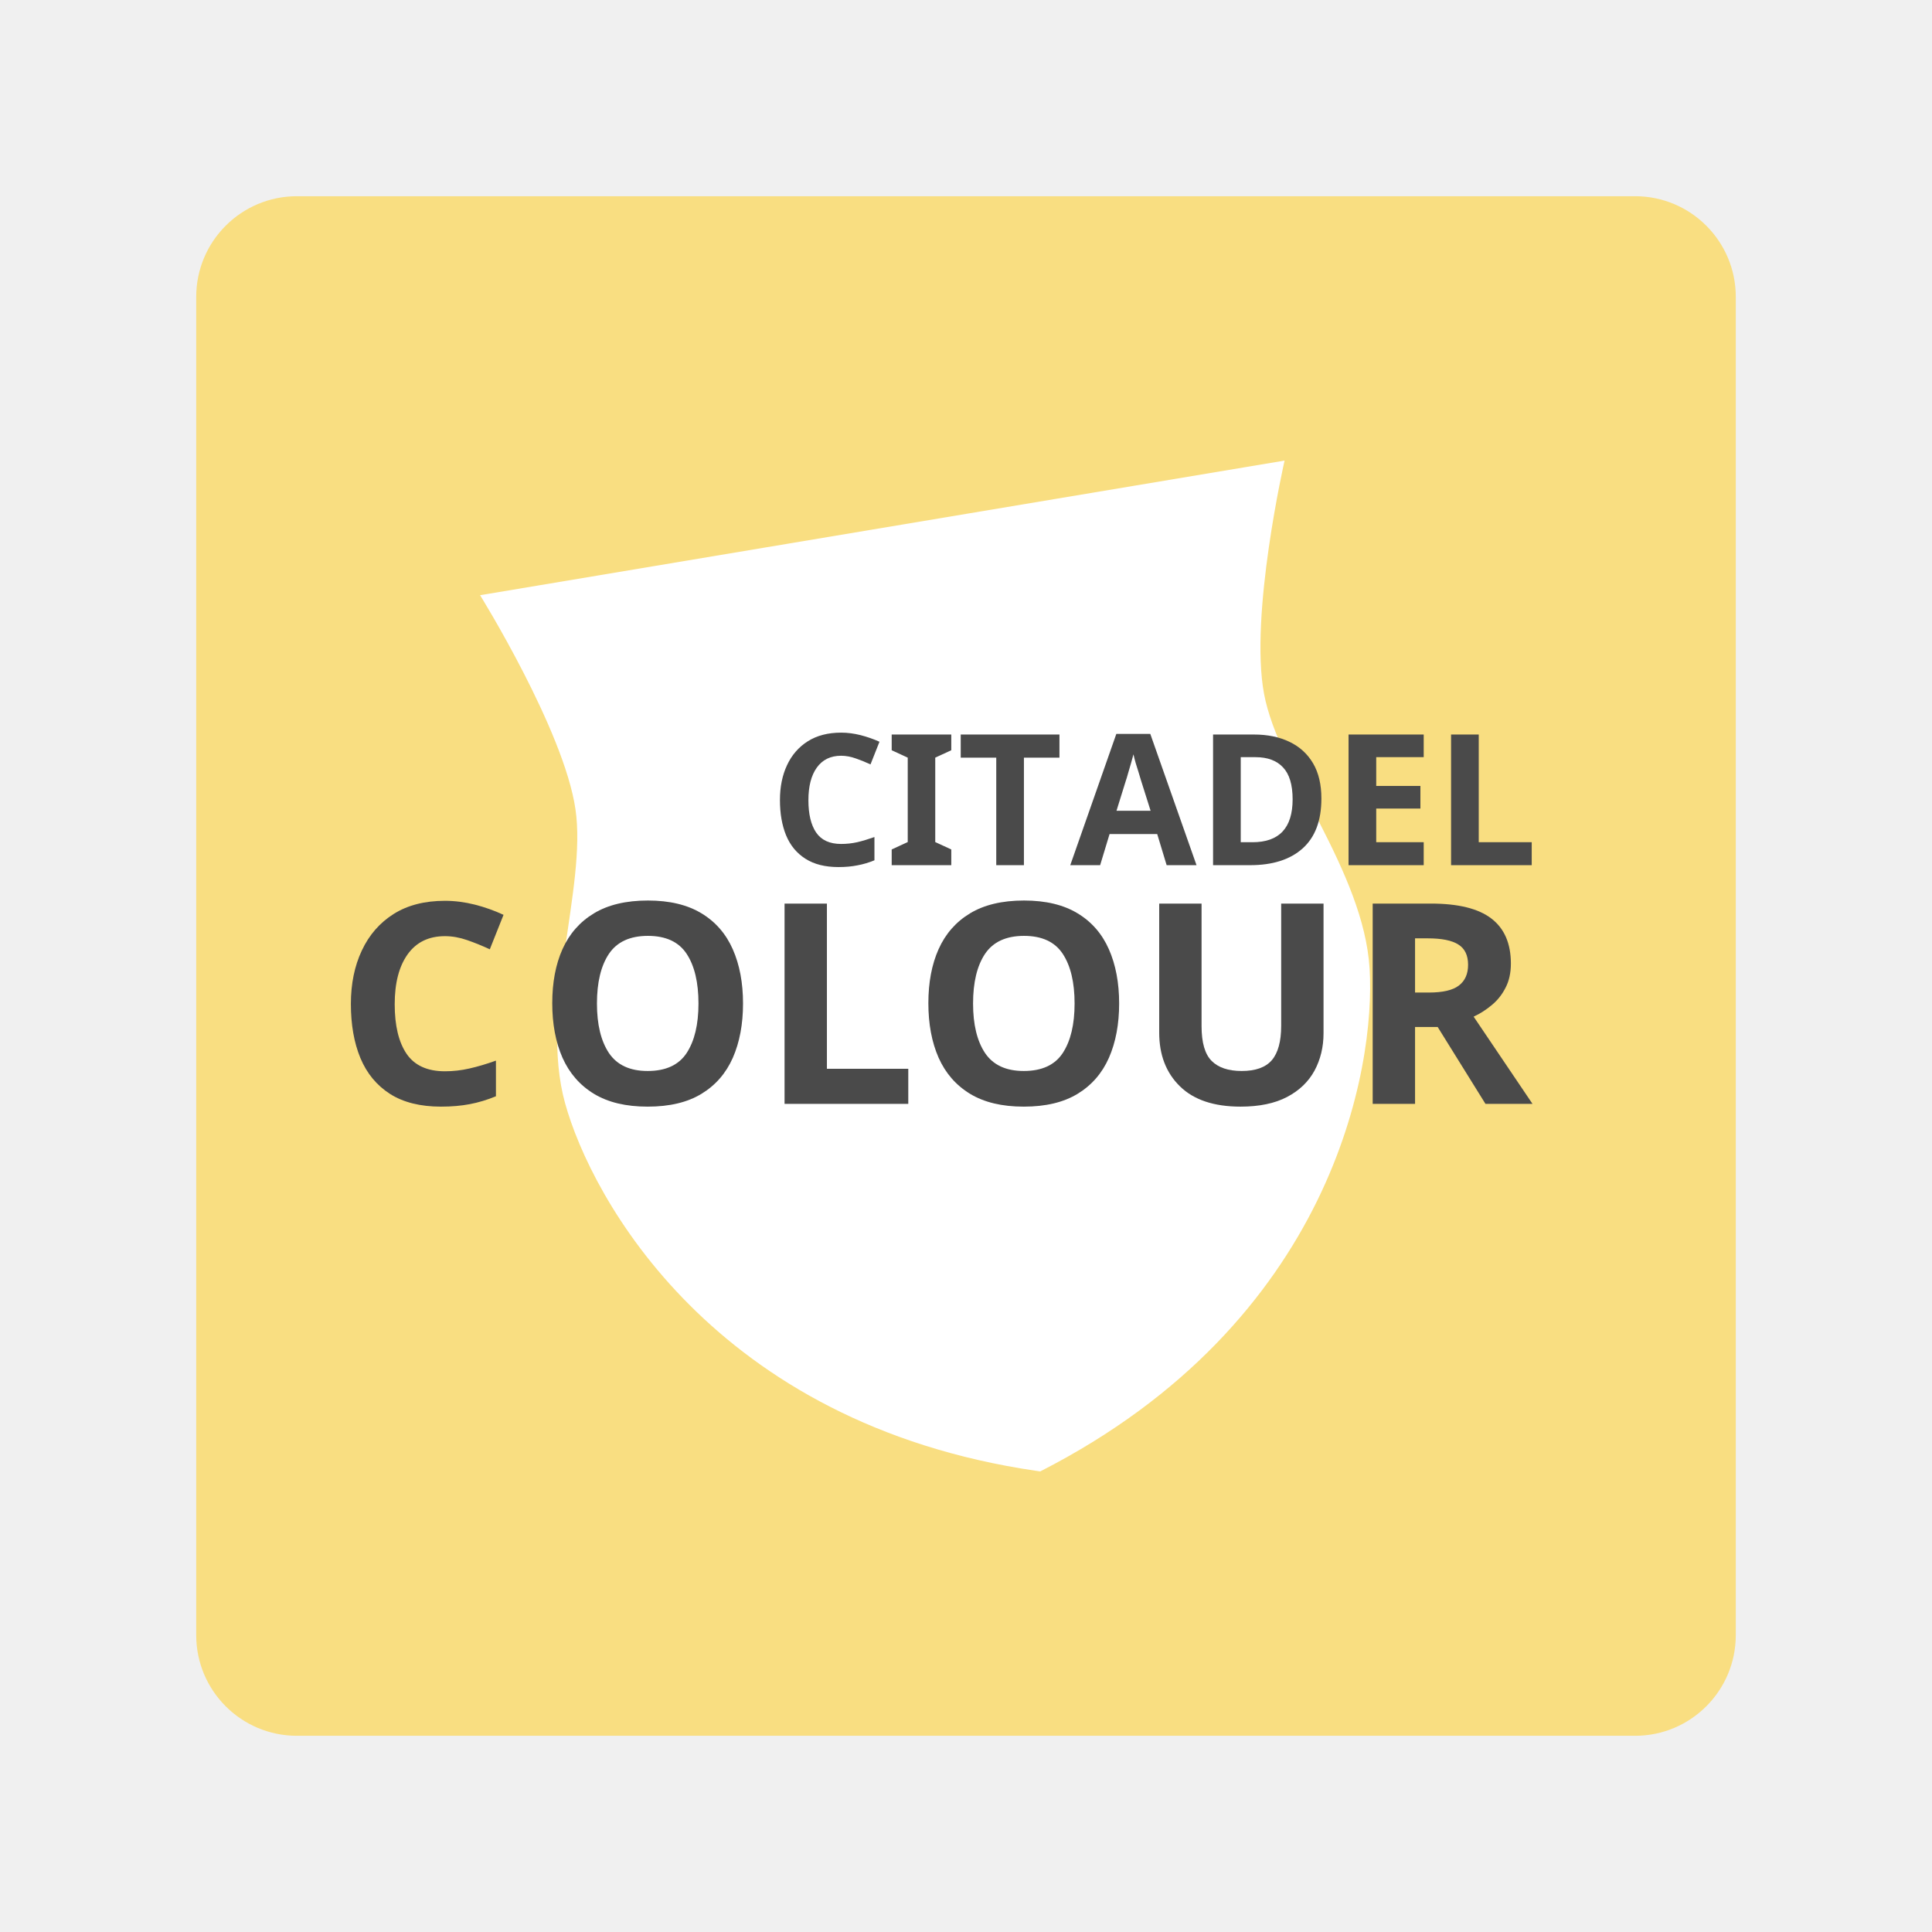
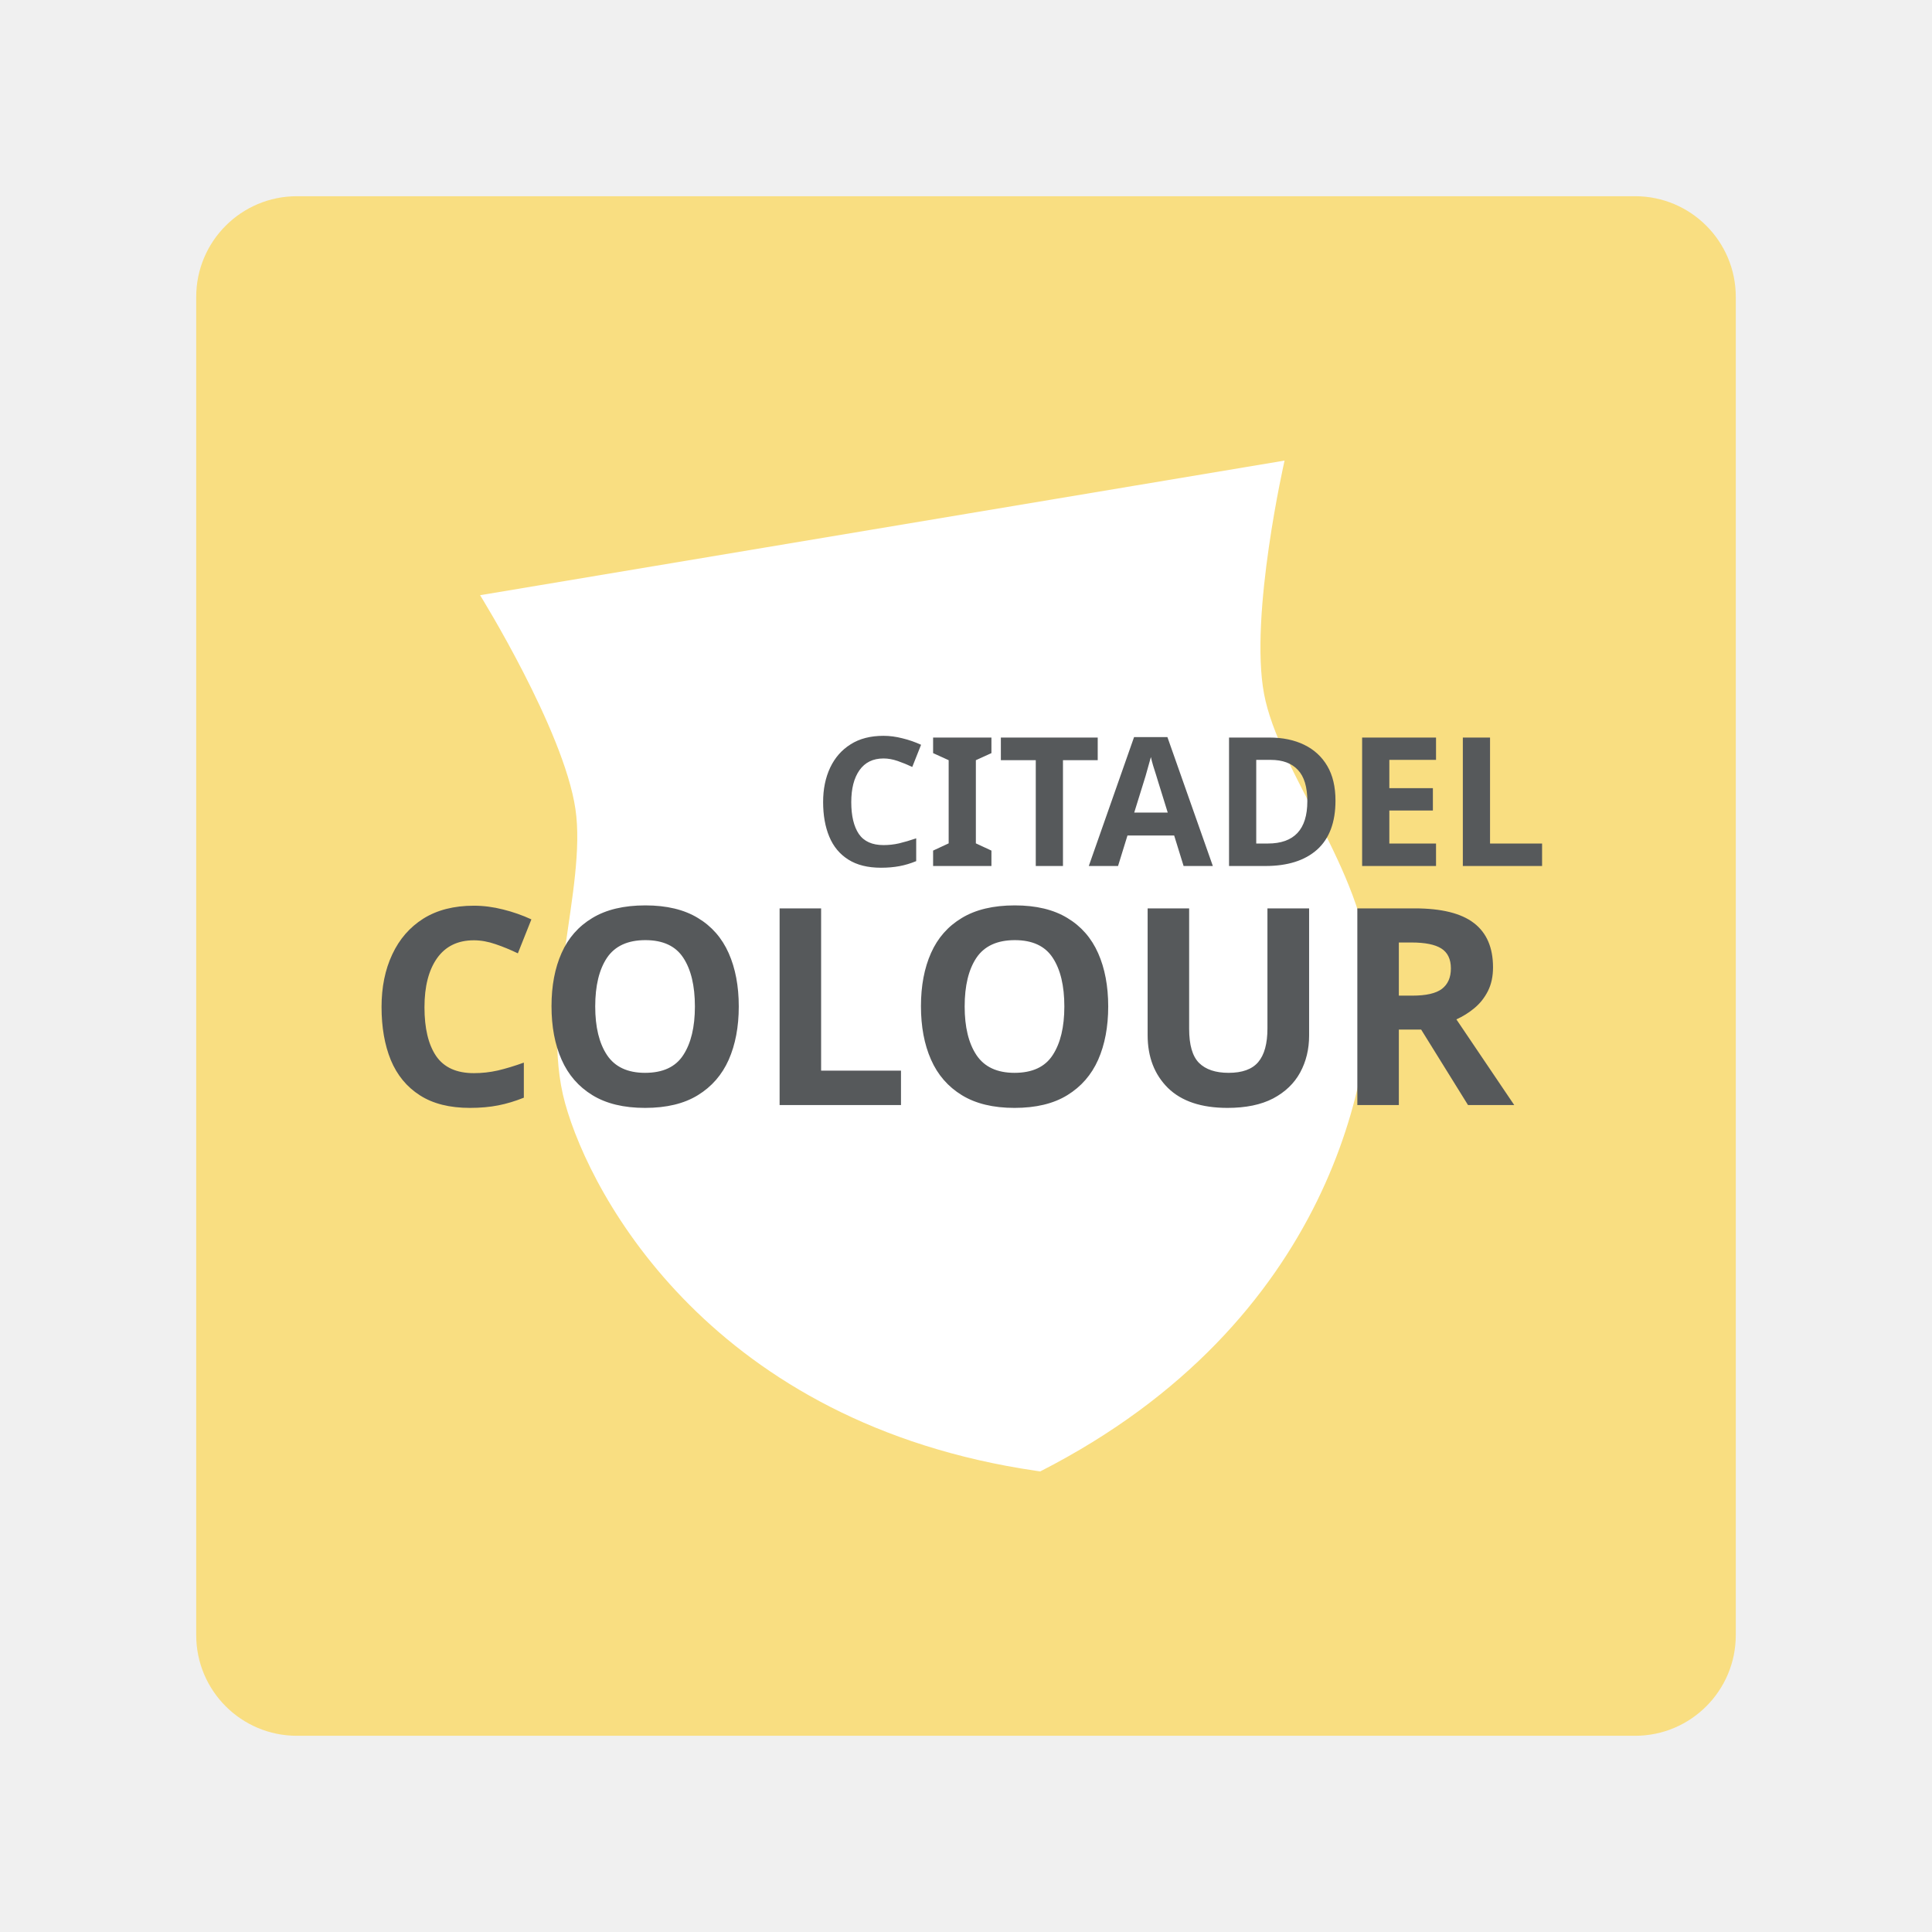
- <svg xmlns="http://www.w3.org/2000/svg" width="100%" height="100%" viewBox="0 0 192 192" version="1.1" xml:space="preserve" style="fill-rule:evenodd;clip-rule:evenodd;stroke-linejoin:round;stroke-miterlimit:2;">
-   <g id="Layer1">
-     <g transform="matrix(1,0,0,1,8,8)">
-       <path d="M164.5,21.5C164.5,15.981 160.019,11.5 154.5,11.5L21.5,11.5C15.981,11.5 11.5,15.981 11.5,21.5L11.5,154.5C11.5,160.019 15.981,164.5 21.5,164.5L154.5,164.5C160.019,164.5 164.5,160.019 164.5,154.5L164.5,21.5Z" style="fill:rgb(249,222,129);" />
-     </g>
-     <g transform="matrix(0.986286,-0.165048,0.165048,0.986286,-15.6957,16.3319)">
-       <path d="M95.636,147.651C64.744,137.723 56.488,113.596 55.47,103.903C54.448,94.172 61.159,83.15 61.308,75.206C61.457,67.262 55.47,52.697 55.47,52.697L136.53,52.697C136.53,52.697 130.543,67.262 130.692,75.206C130.841,83.15 137.552,94.172 136.53,103.903C135.508,113.634 127.192,137.912 96,147.767L95.636,147.651Z" style="fill:white;" />
-     </g>
-     <g transform="matrix(0.929086,0,0,0.929086,2.46138,7.79104)">
-       <text x="33.147px" y="109.688px" style="font-family:'Montserrat-Bold', 'Montserrat';font-weight:700;font-size:30px;fill:rgb(74,74,74);">C<tspan x="54.687px 80.007px 97.767px " y="109.688px 109.688px 109.688px ">OLO</tspan>UR</text>
-     </g>
-     <g transform="matrix(1,0,0,1,1.72109,0)">
-       <text x="74.728px" y="85.981px" style="font-family:'Montserrat-Bold', 'Montserrat';font-weight:700;font-size:18.194px;fill:rgb(74,74,74);">CIT<tspan x="104.639px " y="85.981px ">A</tspan>DEL</text>
-     </g>
+ <svg xmlns="http://www.w3.org/2000/svg" width="100%" height="100%" viewBox="0 0 192 192" version="1.1" xml:space="preserve" style="fill-rule:evenodd;clip-rule:evenodd;stroke-linejoin:round;stroke-miterlimit:2;" id="svg23">
+   <defs id="defs27" />
+   <path d="m 172.5,29.5 c 0,-5.519 -4.481,-10 -10,-10 h -133 c -5.519,0 -10,4.481 -10,10 v 133 c 0,5.519 4.481,10 10,10 h 133 c 5.519,0 10,-4.481 10,-10 z" style="fill:#f9de81" id="path2" />
+   <path d="M 102.998,146.173 C 70.891,141.48 58.766,119.047 56.163,109.655 53.549,100.226 58.348,88.247 57.184,80.388 56.02,72.528 47.711,59.151 47.711,59.151 L 127.659,45.772 c 0,0 -3.501,15.353 -2.043,23.164 1.458,7.81 9.896,17.574 10.494,27.34 0.598,9.766 -3.597,35.084 -32.734,49.952 z" style="fill:#ffffff" id="path6" />
+   <text xml:space="preserve" style="font-weight:bold;font-size:27.378px;line-height:1.25;font-family:Now;-inkscape-font-specification:'Now Bold';letter-spacing:0px;word-spacing:0px;fill:#56595b;stroke-width:0.684;fill-opacity:1" x="36.323" y="109.821" id="text380">
+     <tspan id="tspan378" x="36.323" y="109.821" style="fill:#56595b;stroke-width:0.684;fill-opacity:1">COLOUR</tspan>
+   </text>
+   <text xml:space="preserve" style="font-weight:bold;font-size:17.871px;line-height:1.25;font-family:Now;-inkscape-font-specification:'Now Bold';letter-spacing:0px;word-spacing:0px;fill:#56595b;stroke-width:0.447;fill-opacity:1" x="80.771" y="86.06" id="text452">
+     <tspan id="tspan450" x="80.771" y="86.06" style="fill:#56595b;stroke-width:0.447;fill-opacity:1">CITADEL</tspan>
+   </text>
+   <g id="g3237" transform="translate(0,64.43061)">
+     <path d="m 172.5,-248.737 c 0,-5.519 -4.481,-10 -10,-10 h -133 c -5.519,0 -10,4.481 -10,10 v 133 c 0,5.519 4.481,10 10,10 h 133 c 5.519,0 10,-4.481 10,-10 z" style="fill:#f9de81" id="path432" />
+     <path d="m 102.998,-132.064 c -32.107,-4.693 -44.232,-27.127 -46.836,-36.519 -2.614,-9.429 2.186,-21.407 1.022,-29.267 -1.164,-7.86 -9.473,-21.237 -9.473,-21.237 l 79.948,-13.379 c 0,0 -3.501,15.353 -2.043,23.164 1.458,7.81 9.896,17.574 10.494,27.34 0.598,9.766 -3.597,35.084 -32.734,49.952 z" style="fill:#ffffff" id="path434" />
+     <text x="33.258" y="-168.537" style="font-weight:700;font-size:27.873px;font-family:Montserrat-Bold, Montserrat;fill:#4a4a4a;stroke-width:0.929" id="text438">C<tspan x="53.27 76.795 93.295" y="-168.537 -168.537 -168.537" id="tspan436" style="stroke-width:0.929">OLO</tspan>UR</text>
+     <text x="76.449" y="-192.256" style="font-weight:700;font-size:18.194px;font-family:Montserrat-Bold, Montserrat;fill:#4a4a4a" id="text442">CIT<tspan x="106.36" y="-192.256" id="tspan440">A</tspan>DEL</text>
  </g>
</svg>
